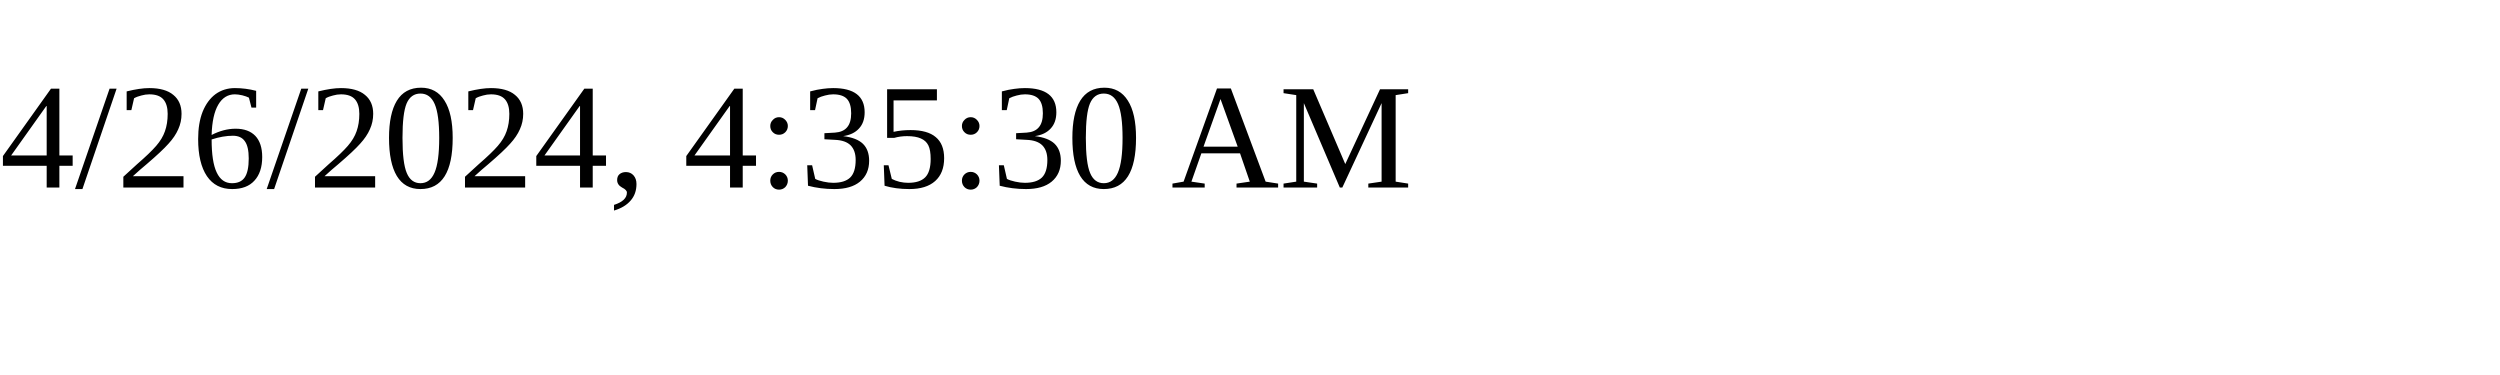
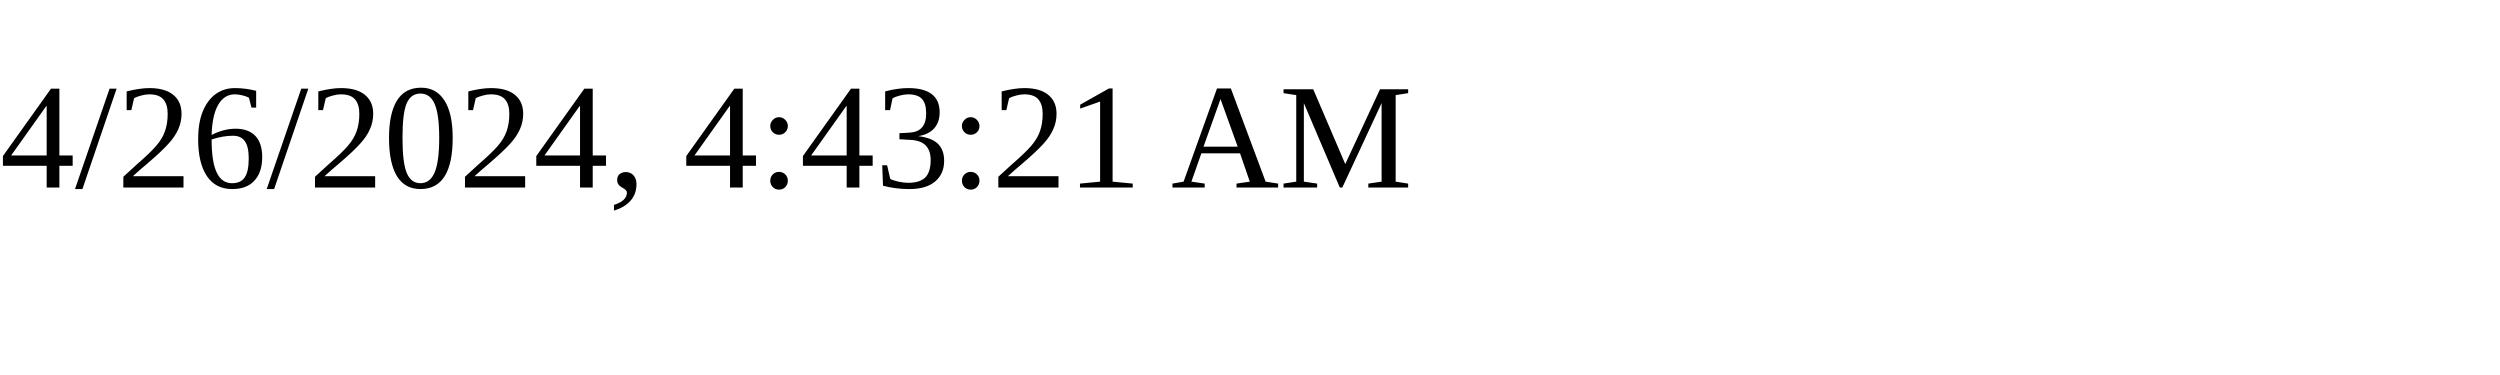
<svg xmlns="http://www.w3.org/2000/svg" height="30" width="200">
-   <text x="0" y="15">4/26/2024, 4:35:30 AM</text>
+   <text x="0" y="15">4/26/2024, 4:43:21 AM</text>
</svg>
